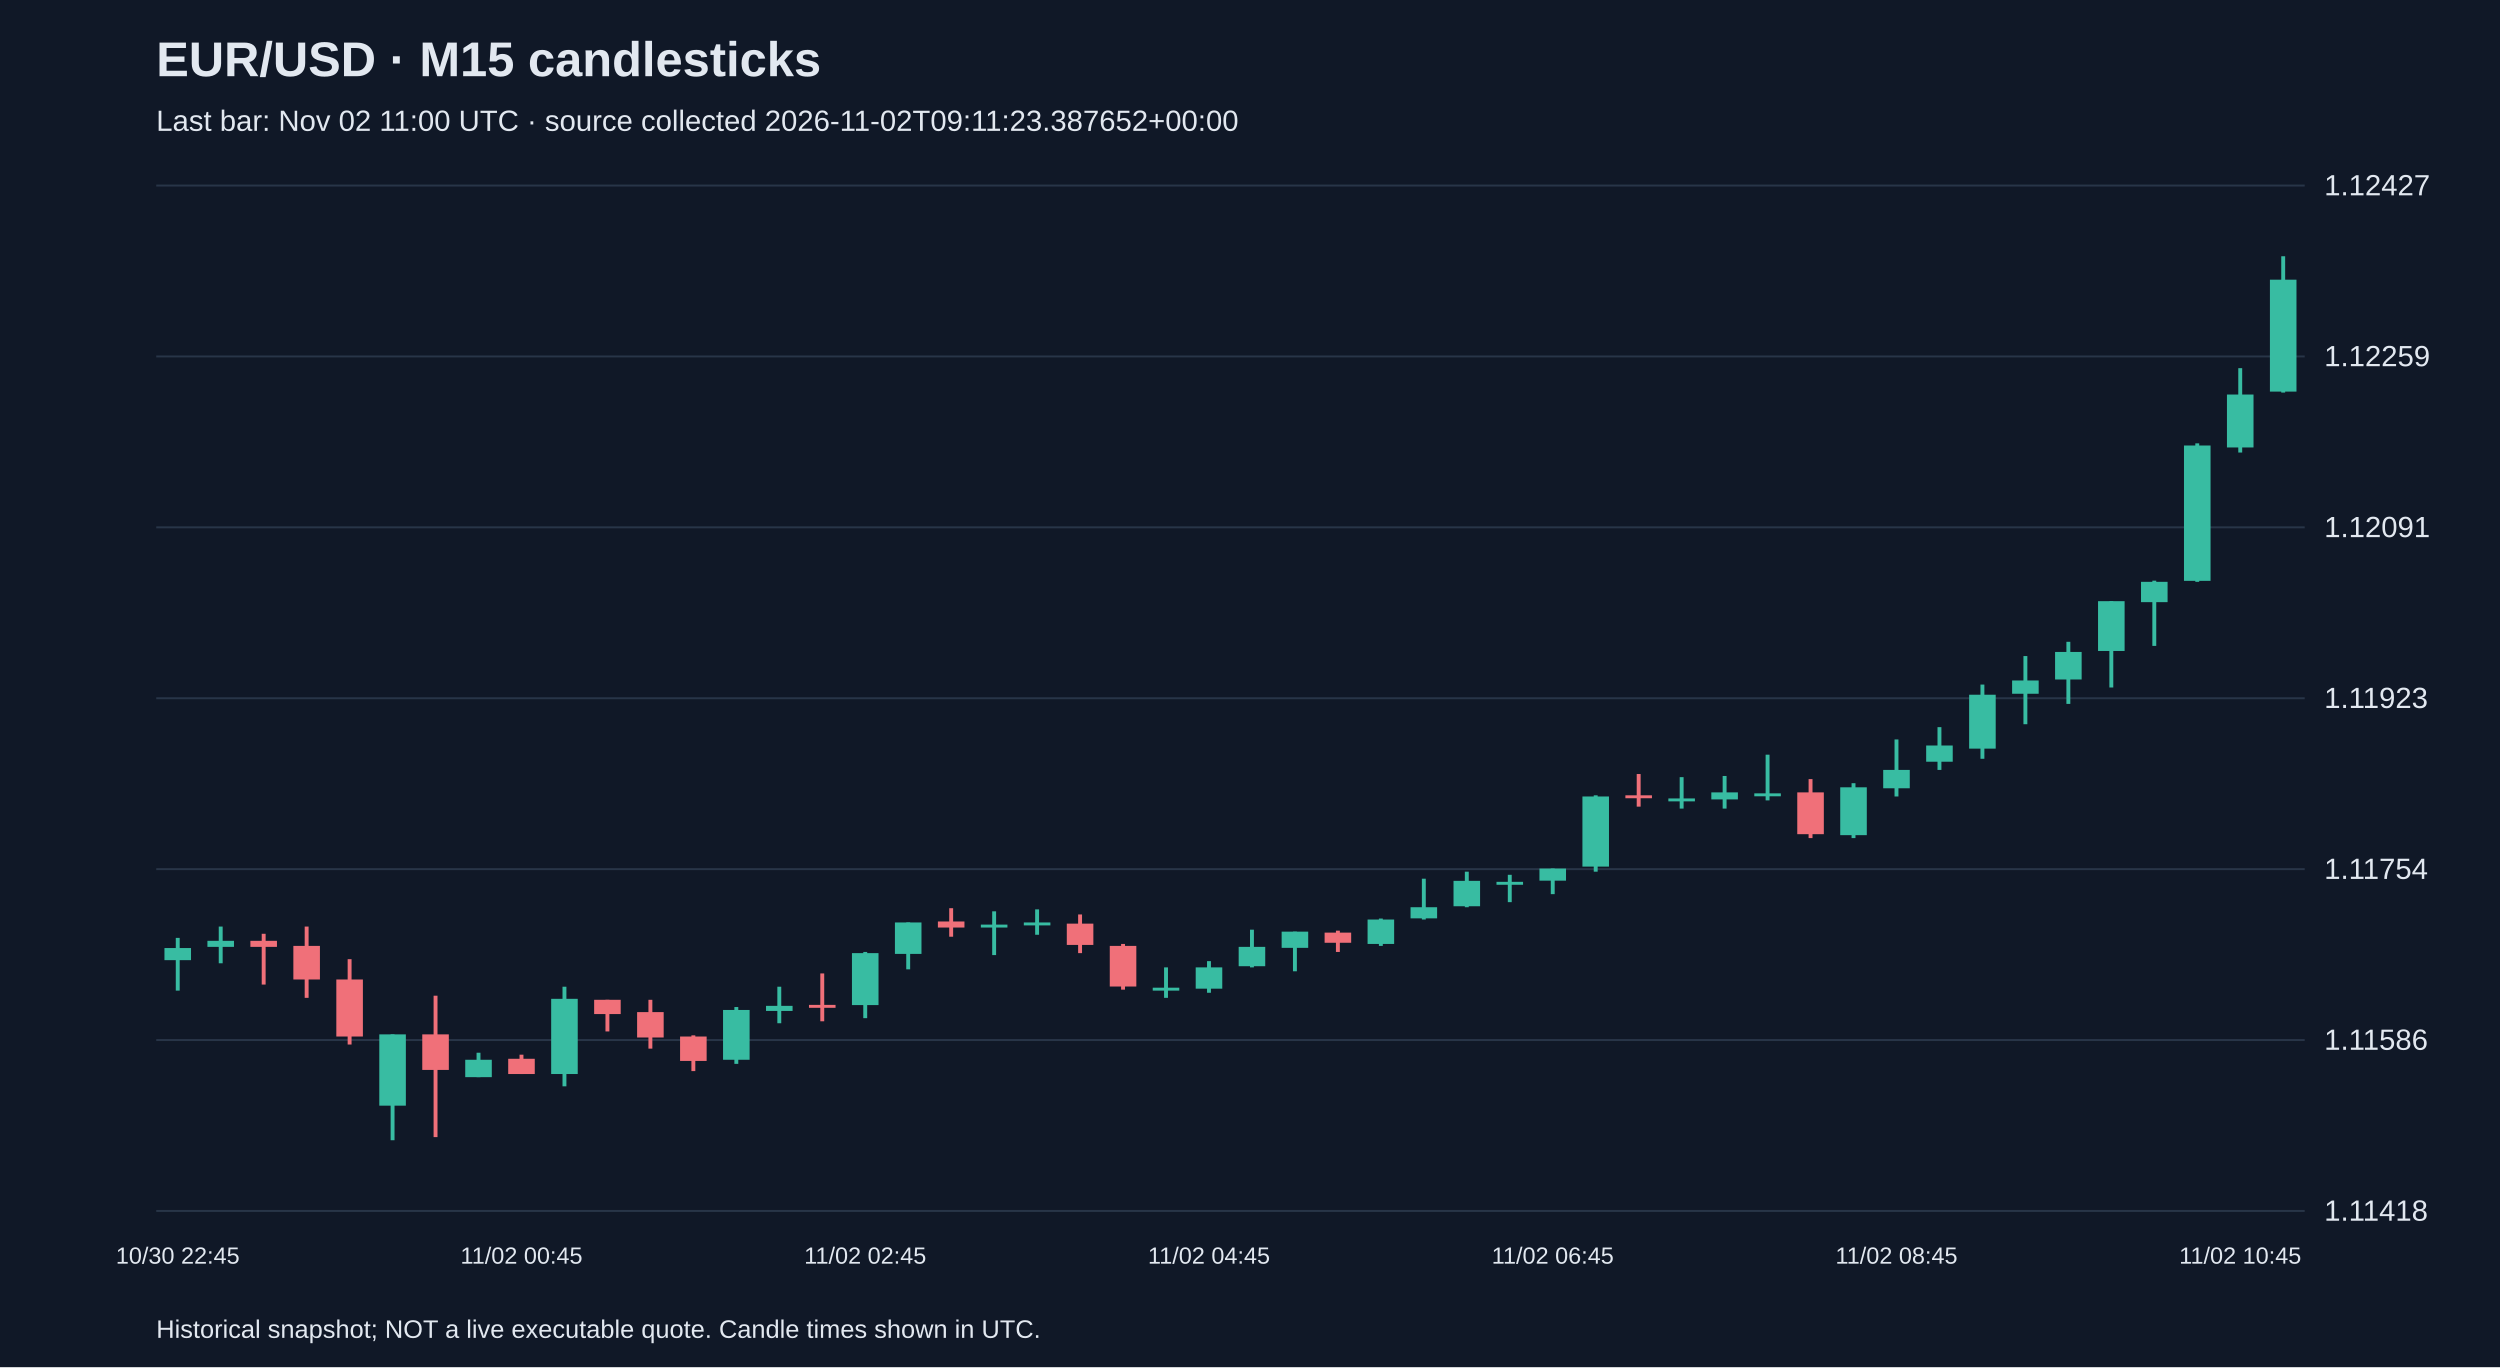
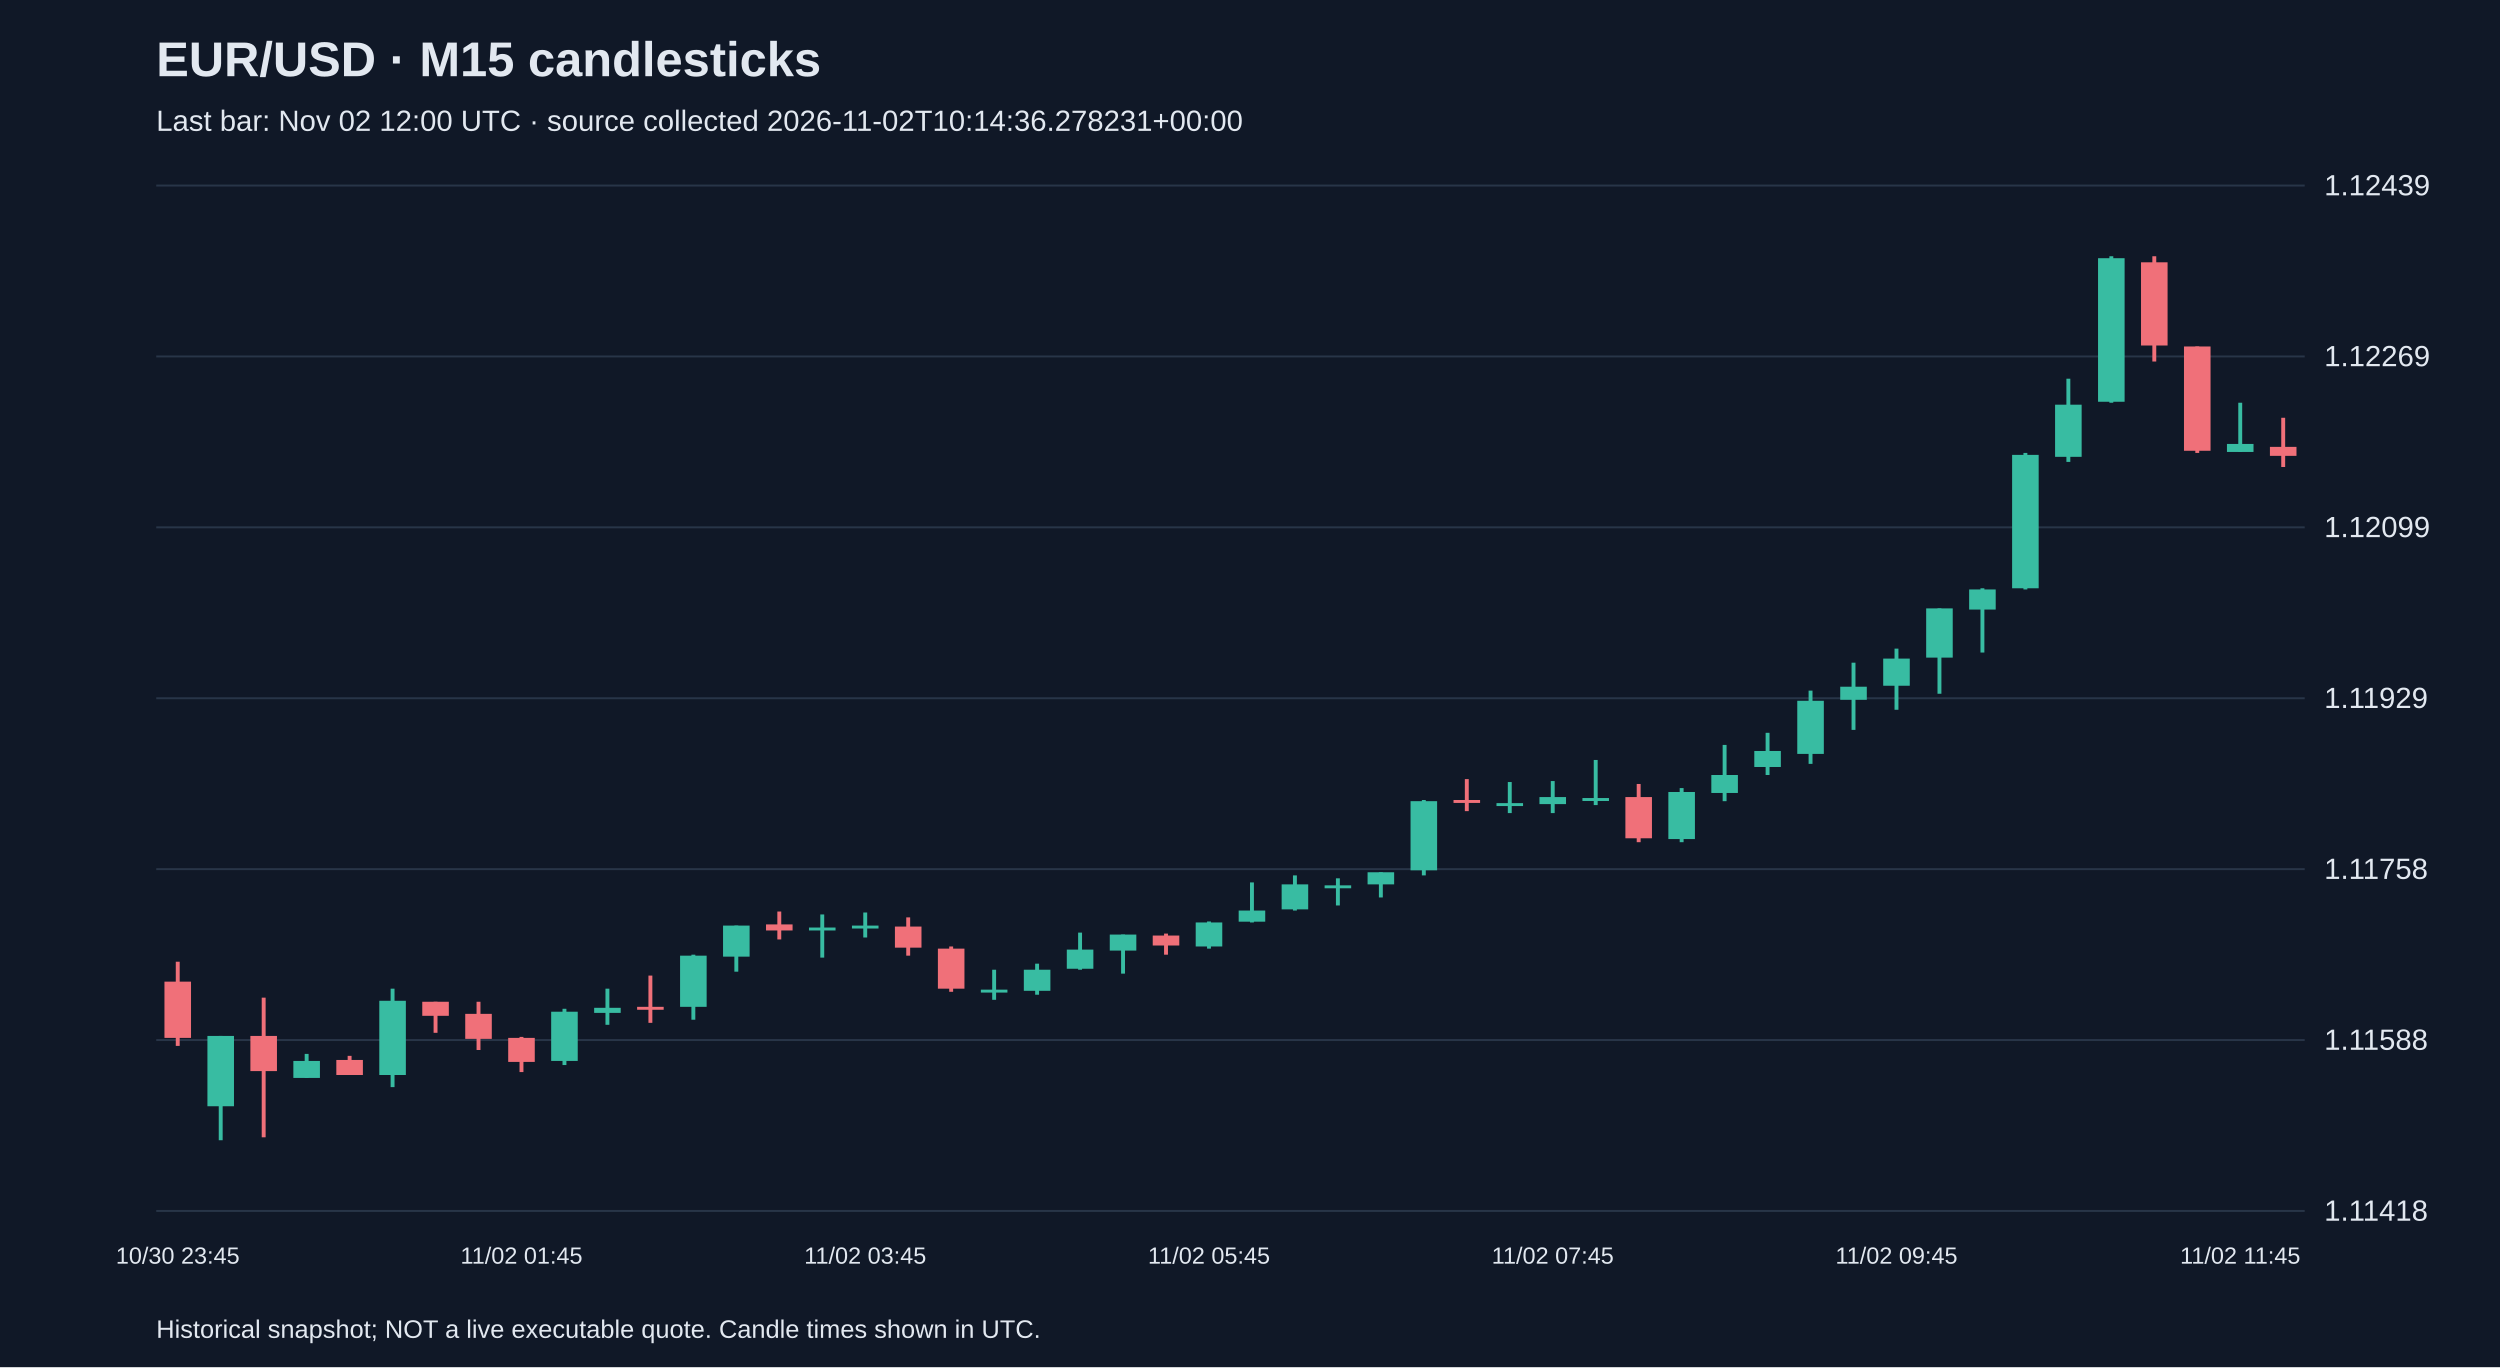
<svg xmlns="http://www.w3.org/2000/svg" viewBox="0 0 1280 700">
  <rect width="100%" height="100%" fill="#101827" />
  <style>text{font-family:Arial,sans-serif;fill:#e2e8f0}</style>
  <text x="80" y="39" font-size="25" font-weight="bold">EUR/USD · M15 candlesticks</text>
-   <text x="80" y="67" font-size="15" fill="#a6b1c5">Last bar: Nov 02 11:00 UTC · source collected 2026-11-02T09:11:23.387652+00:00</text>
+   <text x="80" y="67" font-size="15" fill="#a6b1c5">Last bar: Nov 02 12:00 UTC · source collected 2026-11-02T10:14:36.278231+00:00</text>
  <line x1="80" y1="620.0" x2="1180" y2="620.0" stroke="#283548" />
  <text x="1190" y="625.0" font-size="15">1.11418</text>
  <line x1="80" y1="532.5" x2="1180" y2="532.5" stroke="#283548" />
-   <text x="1190" y="537.5" font-size="15">1.11586</text>
+   <text x="1190" y="537.5" font-size="15">1.11588</text>
  <line x1="80" y1="445.0" x2="1180" y2="445.0" stroke="#283548" />
-   <text x="1190" y="450.0" font-size="15">1.11754</text>
+   <text x="1190" y="450.0" font-size="15">1.11758</text>
  <line x1="80" y1="357.5" x2="1180" y2="357.5" stroke="#283548" />
-   <text x="1190" y="362.5" font-size="15">1.11923</text>
+   <text x="1190" y="362.5" font-size="15">1.11929</text>
  <line x1="80" y1="270.0" x2="1180" y2="270.0" stroke="#283548" />
-   <text x="1190" y="275.0" font-size="15">1.12091</text>
+   <text x="1190" y="275.0" font-size="15">1.12099</text>
  <line x1="80" y1="182.5" x2="1180" y2="182.5" stroke="#283548" />
-   <text x="1190" y="187.5" font-size="15">1.12259</text>
+   <text x="1190" y="187.5" font-size="15">1.12269</text>
  <line x1="80" y1="95.0" x2="1180" y2="95.0" stroke="#283548" />
-   <text x="1190" y="100.0" font-size="15">1.12427</text>
-   <line x1="91.0" y1="480.2" x2="91.0" y2="507.2" stroke="#38bca2" stroke-width="2" />
-   <rect x="84.2" y="485.4" width="13.6" height="6.2" fill="#38bca2" />
-   <text x="91.0" y="647" text-anchor="middle" font-size="12">10/30 22:45</text>
-   <line x1="113.0" y1="474.4" x2="113.0" y2="493.2" stroke="#38bca2" stroke-width="2" />
-   <rect x="106.2" y="481.7" width="13.6" height="3.1" fill="#38bca2" />
-   <line x1="135.0" y1="478.1" x2="135.0" y2="504.1" stroke="#f07079" stroke-width="2" />
-   <rect x="128.2" y="481.7" width="13.6" height="3.1" fill="#f07079" />
-   <line x1="157.0" y1="474.4" x2="157.0" y2="510.9" stroke="#f07079" stroke-width="2" />
-   <rect x="150.2" y="484.3" width="13.6" height="17.2" fill="#f07079" />
-   <line x1="179.0" y1="491.1" x2="179.0" y2="534.8" stroke="#f07079" stroke-width="2" />
-   <rect x="172.2" y="501.5" width="13.6" height="29.2" fill="#f07079" />
-   <line x1="201.0" y1="529.6" x2="201.0" y2="583.8" stroke="#38bca2" stroke-width="2" />
-   <rect x="194.2" y="529.6" width="13.6" height="36.5" fill="#38bca2" />
-   <line x1="223.0" y1="509.8" x2="223.0" y2="582.2" stroke="#f07079" stroke-width="2" />
-   <rect x="216.2" y="529.6" width="13.6" height="18.2" fill="#f07079" />
-   <line x1="245.0" y1="539.0" x2="245.0" y2="551.5" stroke="#38bca2" stroke-width="2" />
-   <rect x="238.2" y="542.6" width="13.6" height="8.9" fill="#38bca2" />
-   <line x1="267.0" y1="540.0" x2="267.0" y2="549.9" stroke="#f07079" stroke-width="2" />
-   <rect x="260.2" y="542.1" width="13.6" height="7.8" fill="#f07079" />
-   <text x="267.0" y="647" text-anchor="middle" font-size="12">11/02 00:45</text>
-   <line x1="289.0" y1="505.2" x2="289.0" y2="556.2" stroke="#38bca2" stroke-width="2" />
-   <rect x="282.2" y="511.4" width="13.6" height="38.5" fill="#38bca2" />
-   <line x1="311.0" y1="511.9" x2="311.0" y2="528.1" stroke="#f07079" stroke-width="2" />
-   <rect x="304.2" y="511.9" width="13.6" height="7.3" fill="#f07079" />
-   <line x1="333.0" y1="511.9" x2="333.0" y2="536.9" stroke="#f07079" stroke-width="2" />
-   <rect x="326.2" y="518.2" width="13.6" height="13.0" fill="#f07079" />
-   <line x1="355.0" y1="530.1" x2="355.0" y2="548.4" stroke="#f07079" stroke-width="2" />
-   <rect x="348.2" y="530.7" width="13.6" height="12.5" fill="#f07079" />
-   <line x1="377.0" y1="515.6" x2="377.0" y2="544.7" stroke="#38bca2" stroke-width="2" />
-   <rect x="370.2" y="517.1" width="13.6" height="25.5" fill="#38bca2" />
-   <line x1="399.0" y1="505.2" x2="399.0" y2="523.9" stroke="#38bca2" stroke-width="2" />
-   <rect x="392.2" y="515.0" width="13.6" height="2.6" fill="#38bca2" />
-   <line x1="421.0" y1="498.4" x2="421.0" y2="522.9" stroke="#f07079" stroke-width="2" />
-   <rect x="414.2" y="514.5" width="13.6" height="1.5" fill="#f07079" />
-   <line x1="443.0" y1="487.4" x2="443.0" y2="521.3" stroke="#38bca2" stroke-width="2" />
-   <rect x="436.2" y="488.0" width="13.6" height="26.6" fill="#38bca2" />
-   <text x="443.0" y="647" text-anchor="middle" font-size="12">11/02 02:45</text>
-   <line x1="465.0" y1="472.3" x2="465.0" y2="496.3" stroke="#38bca2" stroke-width="2" />
-   <rect x="458.2" y="472.3" width="13.6" height="16.1" fill="#38bca2" />
-   <line x1="487.0" y1="465.0" x2="487.0" y2="479.6" stroke="#f07079" stroke-width="2" />
-   <rect x="480.2" y="471.8" width="13.6" height="3.1" fill="#f07079" />
-   <line x1="509.0" y1="466.6" x2="509.0" y2="489.0" stroke="#38bca2" stroke-width="2" />
-   <rect x="502.2" y="473.4" width="13.6" height="1.5" fill="#38bca2" />
-   <line x1="531.0" y1="465.6" x2="531.0" y2="478.6" stroke="#38bca2" stroke-width="2" />
-   <rect x="524.2" y="472.3" width="13.6" height="1.5" fill="#38bca2" />
-   <line x1="553.0" y1="468.2" x2="553.0" y2="488.0" stroke="#f07079" stroke-width="2" />
-   <rect x="546.2" y="472.9" width="13.6" height="10.9" fill="#f07079" />
-   <line x1="575.0" y1="483.3" x2="575.0" y2="506.7" stroke="#f07079" stroke-width="2" />
-   <rect x="568.2" y="484.3" width="13.6" height="20.8" fill="#f07079" />
-   <line x1="597.0" y1="495.3" x2="597.0" y2="510.9" stroke="#38bca2" stroke-width="2" />
-   <rect x="590.2" y="505.7" width="13.6" height="1.5" fill="#38bca2" />
-   <line x1="619.0" y1="492.1" x2="619.0" y2="508.3" stroke="#38bca2" stroke-width="2" />
-   <rect x="612.2" y="495.3" width="13.6" height="10.9" fill="#38bca2" />
-   <text x="619.0" y="647" text-anchor="middle" font-size="12">11/02 04:45</text>
-   <line x1="641.0" y1="476.0" x2="641.0" y2="495.3" stroke="#38bca2" stroke-width="2" />
-   <rect x="634.2" y="484.8" width="13.6" height="9.9" fill="#38bca2" />
-   <line x1="663.0" y1="477.0" x2="663.0" y2="497.3" stroke="#38bca2" stroke-width="2" />
-   <rect x="656.2" y="477.0" width="13.6" height="8.3" fill="#38bca2" />
-   <line x1="685.0" y1="476.5" x2="685.0" y2="487.4" stroke="#f07079" stroke-width="2" />
-   <rect x="678.2" y="477.5" width="13.6" height="5.2" fill="#f07079" />
-   <line x1="707.0" y1="470.3" x2="707.0" y2="484.3" stroke="#38bca2" stroke-width="2" />
-   <rect x="700.2" y="470.8" width="13.6" height="12.5" fill="#38bca2" />
-   <line x1="729.0" y1="449.9" x2="729.0" y2="470.8" stroke="#38bca2" stroke-width="2" />
-   <rect x="722.2" y="464.5" width="13.6" height="5.7" fill="#38bca2" />
-   <line x1="751.0" y1="446.3" x2="751.0" y2="464.5" stroke="#38bca2" stroke-width="2" />
-   <rect x="744.2" y="451.0" width="13.6" height="13.0" fill="#38bca2" />
-   <line x1="773.0" y1="447.9" x2="773.0" y2="461.9" stroke="#38bca2" stroke-width="2" />
-   <rect x="766.2" y="451.5" width="13.6" height="1.5" fill="#38bca2" />
-   <line x1="795.0" y1="444.7" x2="795.0" y2="457.8" stroke="#38bca2" stroke-width="2" />
-   <rect x="788.2" y="444.7" width="13.6" height="6.2" fill="#38bca2" />
-   <text x="795.0" y="647" text-anchor="middle" font-size="12">11/02 06:45</text>
-   <line x1="817.0" y1="407.2" x2="817.0" y2="446.3" stroke="#38bca2" stroke-width="2" />
-   <rect x="810.2" y="407.8" width="13.6" height="35.9" fill="#38bca2" />
-   <line x1="839.0" y1="396.3" x2="839.0" y2="413.0" stroke="#f07079" stroke-width="2" />
-   <rect x="832.2" y="407.2" width="13.6" height="1.5" fill="#f07079" />
-   <line x1="861.0" y1="397.9" x2="861.0" y2="414.0" stroke="#38bca2" stroke-width="2" />
-   <rect x="854.2" y="408.8" width="13.6" height="1.5" fill="#38bca2" />
-   <line x1="883.0" y1="397.3" x2="883.0" y2="414.0" stroke="#38bca2" stroke-width="2" />
-   <rect x="876.2" y="405.7" width="13.6" height="3.6" fill="#38bca2" />
-   <line x1="905.0" y1="386.4" x2="905.0" y2="409.8" stroke="#38bca2" stroke-width="2" />
-   <rect x="898.2" y="406.2" width="13.6" height="1.5" fill="#38bca2" />
-   <line x1="927.0" y1="398.9" x2="927.0" y2="429.1" stroke="#f07079" stroke-width="2" />
-   <rect x="920.2" y="405.7" width="13.6" height="21.4" fill="#f07079" />
-   <line x1="949.0" y1="401.0" x2="949.0" y2="429.1" stroke="#38bca2" stroke-width="2" />
-   <rect x="942.2" y="403.1" width="13.6" height="24.5" fill="#38bca2" />
-   <line x1="971.0" y1="378.6" x2="971.0" y2="407.8" stroke="#38bca2" stroke-width="2" />
-   <rect x="964.2" y="394.2" width="13.6" height="9.4" fill="#38bca2" />
-   <text x="971.0" y="647" text-anchor="middle" font-size="12">11/02 08:45</text>
-   <line x1="993.0" y1="372.3" x2="993.0" y2="394.2" stroke="#38bca2" stroke-width="2" />
-   <rect x="986.2" y="381.7" width="13.6" height="8.3" fill="#38bca2" />
-   <line x1="1015.0" y1="350.5" x2="1015.0" y2="388.5" stroke="#38bca2" stroke-width="2" />
-   <rect x="1008.2" y="355.7" width="13.6" height="27.6" fill="#38bca2" />
-   <line x1="1037.0" y1="335.9" x2="1037.0" y2="370.8" stroke="#38bca2" stroke-width="2" />
-   <rect x="1030.2" y="348.4" width="13.6" height="6.8" fill="#38bca2" />
-   <line x1="1059.0" y1="328.6" x2="1059.0" y2="360.4" stroke="#38bca2" stroke-width="2" />
-   <rect x="1052.2" y="333.8" width="13.6" height="14.1" fill="#38bca2" />
-   <line x1="1081.0" y1="307.8" x2="1081.0" y2="352.0" stroke="#38bca2" stroke-width="2" />
-   <rect x="1074.2" y="307.8" width="13.6" height="25.5" fill="#38bca2" />
-   <line x1="1103.0" y1="297.3" x2="1103.0" y2="330.7" stroke="#38bca2" stroke-width="2" />
-   <rect x="1096.2" y="297.9" width="13.6" height="10.4" fill="#38bca2" />
-   <line x1="1125.0" y1="227.0" x2="1125.0" y2="297.9" stroke="#38bca2" stroke-width="2" />
-   <rect x="1118.2" y="228.1" width="13.6" height="69.3" fill="#38bca2" />
-   <line x1="1147.0" y1="188.5" x2="1147.0" y2="231.7" stroke="#38bca2" stroke-width="2" />
-   <rect x="1140.2" y="202.0" width="13.6" height="27.1" fill="#38bca2" />
-   <text x="1147.0" y="647" text-anchor="middle" font-size="12">11/02 10:45</text>
-   <line x1="1169.0" y1="131.2" x2="1169.0" y2="201.0" stroke="#38bca2" stroke-width="2" />
-   <rect x="1162.2" y="143.2" width="13.6" height="57.3" fill="#38bca2" />
+   <text x="1190" y="100.0" font-size="15">1.12439</text>
+   <line x1="91.0" y1="492.4" x2="91.0" y2="535.5" stroke="#f07079" stroke-width="2" />
+   <rect x="84.2" y="502.6" width="13.6" height="28.8" fill="#f07079" />
+   <text x="91.0" y="647" text-anchor="middle" font-size="12">10/30 23:45</text>
+   <line x1="113.0" y1="530.4" x2="113.0" y2="583.8" stroke="#38bca2" stroke-width="2" />
+   <rect x="106.2" y="530.4" width="13.6" height="36.0" fill="#38bca2" />
+   <line x1="135.0" y1="510.8" x2="135.0" y2="582.3" stroke="#f07079" stroke-width="2" />
+   <rect x="128.2" y="530.4" width="13.6" height="18.0" fill="#f07079" />
+   <line x1="157.0" y1="539.6" x2="157.0" y2="551.9" stroke="#38bca2" stroke-width="2" />
+   <rect x="150.2" y="543.2" width="13.6" height="8.7" fill="#38bca2" />
+   <line x1="179.0" y1="540.6" x2="179.0" y2="550.4" stroke="#f07079" stroke-width="2" />
+   <rect x="172.2" y="542.7" width="13.6" height="7.7" fill="#f07079" />
+   <line x1="201.0" y1="506.2" x2="201.0" y2="556.6" stroke="#38bca2" stroke-width="2" />
+   <rect x="194.2" y="512.4" width="13.6" height="38.0" fill="#38bca2" />
+   <line x1="223.0" y1="512.9" x2="223.0" y2="528.8" stroke="#f07079" stroke-width="2" />
+   <rect x="216.2" y="512.9" width="13.6" height="7.2" fill="#f07079" />
+   <line x1="245.0" y1="512.9" x2="245.0" y2="537.6" stroke="#f07079" stroke-width="2" />
+   <rect x="238.2" y="519.1" width="13.6" height="12.8" fill="#f07079" />
+   <line x1="267.0" y1="530.9" x2="267.0" y2="548.9" stroke="#f07079" stroke-width="2" />
+   <rect x="260.2" y="531.4" width="13.6" height="12.3" fill="#f07079" />
+   <text x="267.0" y="647" text-anchor="middle" font-size="12">11/02 01:45</text>
+   <line x1="289.0" y1="516.5" x2="289.0" y2="545.3" stroke="#38bca2" stroke-width="2" />
+   <rect x="282.2" y="518.0" width="13.6" height="25.2" fill="#38bca2" />
+   <line x1="311.0" y1="506.2" x2="311.0" y2="524.7" stroke="#38bca2" stroke-width="2" />
+   <rect x="304.2" y="516.0" width="13.6" height="2.6" fill="#38bca2" />
+   <line x1="333.0" y1="499.5" x2="333.0" y2="523.7" stroke="#f07079" stroke-width="2" />
+   <rect x="326.2" y="515.5" width="13.6" height="1.5" fill="#f07079" />
+   <line x1="355.0" y1="488.8" x2="355.0" y2="522.1" stroke="#38bca2" stroke-width="2" />
+   <rect x="348.2" y="489.3" width="13.6" height="26.2" fill="#38bca2" />
+   <line x1="377.0" y1="473.9" x2="377.0" y2="497.5" stroke="#38bca2" stroke-width="2" />
+   <rect x="370.2" y="473.9" width="13.6" height="15.9" fill="#38bca2" />
+   <line x1="399.0" y1="466.7" x2="399.0" y2="481.0" stroke="#f07079" stroke-width="2" />
+   <rect x="392.2" y="473.3" width="13.6" height="3.1" fill="#f07079" />
+   <line x1="421.0" y1="468.2" x2="421.0" y2="490.3" stroke="#38bca2" stroke-width="2" />
+   <rect x="414.2" y="474.9" width="13.6" height="1.5" fill="#38bca2" />
+   <line x1="443.0" y1="467.2" x2="443.0" y2="480.0" stroke="#38bca2" stroke-width="2" />
+   <rect x="436.2" y="473.9" width="13.6" height="1.5" fill="#38bca2" />
+   <text x="443.0" y="647" text-anchor="middle" font-size="12">11/02 03:45</text>
+   <line x1="465.0" y1="469.7" x2="465.0" y2="489.3" stroke="#f07079" stroke-width="2" />
+   <rect x="458.2" y="474.4" width="13.6" height="10.8" fill="#f07079" />
+   <line x1="487.0" y1="484.6" x2="487.0" y2="507.8" stroke="#f07079" stroke-width="2" />
+   <rect x="480.2" y="485.7" width="13.6" height="20.5" fill="#f07079" />
+   <line x1="509.0" y1="496.5" x2="509.0" y2="511.9" stroke="#38bca2" stroke-width="2" />
+   <rect x="502.2" y="506.7" width="13.6" height="1.5" fill="#38bca2" />
+   <line x1="531.0" y1="493.4" x2="531.0" y2="509.3" stroke="#38bca2" stroke-width="2" />
+   <rect x="524.2" y="496.5" width="13.6" height="10.8" fill="#38bca2" />
+   <line x1="553.0" y1="477.5" x2="553.0" y2="496.5" stroke="#38bca2" stroke-width="2" />
+   <rect x="546.2" y="486.2" width="13.6" height="9.8" fill="#38bca2" />
+   <line x1="575.0" y1="478.5" x2="575.0" y2="498.5" stroke="#38bca2" stroke-width="2" />
+   <rect x="568.2" y="478.5" width="13.6" height="8.2" fill="#38bca2" />
+   <line x1="597.0" y1="478.0" x2="597.0" y2="488.8" stroke="#f07079" stroke-width="2" />
+   <rect x="590.2" y="479.0" width="13.6" height="5.1" fill="#f07079" />
+   <line x1="619.0" y1="471.8" x2="619.0" y2="485.7" stroke="#38bca2" stroke-width="2" />
+   <rect x="612.2" y="472.3" width="13.6" height="12.3" fill="#38bca2" />
+   <text x="619.0" y="647" text-anchor="middle" font-size="12">11/02 05:45</text>
+   <line x1="641.0" y1="451.8" x2="641.0" y2="472.3" stroke="#38bca2" stroke-width="2" />
+   <rect x="634.2" y="466.2" width="13.6" height="5.7" fill="#38bca2" />
+   <line x1="663.0" y1="448.2" x2="663.0" y2="466.2" stroke="#38bca2" stroke-width="2" />
+   <rect x="656.2" y="452.8" width="13.6" height="12.8" fill="#38bca2" />
+   <line x1="685.0" y1="449.7" x2="685.0" y2="463.6" stroke="#38bca2" stroke-width="2" />
+   <rect x="678.2" y="453.3" width="13.6" height="1.5" fill="#38bca2" />
+   <line x1="707.0" y1="446.6" x2="707.0" y2="459.5" stroke="#38bca2" stroke-width="2" />
+   <rect x="700.2" y="446.6" width="13.6" height="6.2" fill="#38bca2" />
+   <line x1="729.0" y1="409.6" x2="729.0" y2="448.2" stroke="#38bca2" stroke-width="2" />
+   <rect x="722.2" y="410.2" width="13.6" height="35.4" fill="#38bca2" />
+   <line x1="751.0" y1="398.9" x2="751.0" y2="415.3" stroke="#f07079" stroke-width="2" />
+   <rect x="744.2" y="409.6" width="13.6" height="1.5" fill="#f07079" />
+   <line x1="773.0" y1="400.4" x2="773.0" y2="416.3" stroke="#38bca2" stroke-width="2" />
+   <rect x="766.2" y="411.2" width="13.6" height="1.5" fill="#38bca2" />
+   <line x1="795.0" y1="399.9" x2="795.0" y2="416.3" stroke="#38bca2" stroke-width="2" />
+   <rect x="788.2" y="408.1" width="13.6" height="3.6" fill="#38bca2" />
+   <text x="795.0" y="647" text-anchor="middle" font-size="12">11/02 07:45</text>
+   <line x1="817.0" y1="389.1" x2="817.0" y2="412.2" stroke="#38bca2" stroke-width="2" />
+   <rect x="810.2" y="408.6" width="13.6" height="1.5" fill="#38bca2" />
+   <line x1="839.0" y1="401.4" x2="839.0" y2="431.2" stroke="#f07079" stroke-width="2" />
+   <rect x="832.2" y="408.1" width="13.6" height="21.1" fill="#f07079" />
+   <line x1="861.0" y1="403.5" x2="861.0" y2="431.2" stroke="#38bca2" stroke-width="2" />
+   <rect x="854.2" y="405.5" width="13.6" height="24.1" fill="#38bca2" />
+   <line x1="883.0" y1="381.4" x2="883.0" y2="410.2" stroke="#38bca2" stroke-width="2" />
+   <rect x="876.2" y="396.8" width="13.6" height="9.2" fill="#38bca2" />
+   <line x1="905.0" y1="375.2" x2="905.0" y2="396.8" stroke="#38bca2" stroke-width="2" />
+   <rect x="898.2" y="384.5" width="13.6" height="8.2" fill="#38bca2" />
+   <line x1="927.0" y1="353.6" x2="927.0" y2="391.1" stroke="#38bca2" stroke-width="2" />
+   <rect x="920.2" y="358.8" width="13.6" height="27.2" fill="#38bca2" />
+   <line x1="949.0" y1="339.3" x2="949.0" y2="373.7" stroke="#38bca2" stroke-width="2" />
+   <rect x="942.2" y="351.6" width="13.6" height="6.7" fill="#38bca2" />
+   <line x1="971.0" y1="332.1" x2="971.0" y2="363.4" stroke="#38bca2" stroke-width="2" />
+   <rect x="964.2" y="337.2" width="13.6" height="13.9" fill="#38bca2" />
+   <text x="971.0" y="647" text-anchor="middle" font-size="12">11/02 09:45</text>
+   <line x1="993.0" y1="311.5" x2="993.0" y2="355.2" stroke="#38bca2" stroke-width="2" />
+   <rect x="986.2" y="311.5" width="13.6" height="25.2" fill="#38bca2" />
+   <line x1="1015.0" y1="301.2" x2="1015.0" y2="334.1" stroke="#38bca2" stroke-width="2" />
+   <rect x="1008.2" y="301.8" width="13.6" height="10.3" fill="#38bca2" />
+   <line x1="1037.0" y1="231.9" x2="1037.0" y2="301.8" stroke="#38bca2" stroke-width="2" />
+   <rect x="1030.2" y="232.9" width="13.6" height="68.3" fill="#38bca2" />
+   <line x1="1059.0" y1="193.9" x2="1059.0" y2="236.5" stroke="#38bca2" stroke-width="2" />
+   <rect x="1052.2" y="207.2" width="13.6" height="26.7" fill="#38bca2" />
+   <line x1="1081.0" y1="131.2" x2="1081.0" y2="206.2" stroke="#38bca2" stroke-width="2" />
+   <rect x="1074.2" y="132.2" width="13.6" height="73.5" fill="#38bca2" />
+   <line x1="1103.0" y1="131.2" x2="1103.0" y2="185.1" stroke="#f07079" stroke-width="2" />
+   <rect x="1096.2" y="134.3" width="13.6" height="42.6" fill="#f07079" />
+   <line x1="1125.0" y1="177.4" x2="1125.0" y2="231.9" stroke="#f07079" stroke-width="2" />
+   <rect x="1118.2" y="177.4" width="13.6" height="53.4" fill="#f07079" />
+   <line x1="1147.0" y1="206.2" x2="1147.0" y2="231.4" stroke="#38bca2" stroke-width="2" />
+   <rect x="1140.2" y="227.3" width="13.6" height="4.1" fill="#38bca2" />
+   <text x="1147.0" y="647" text-anchor="middle" font-size="12">11/02 11:45</text>
+   <line x1="1169.0" y1="213.9" x2="1169.0" y2="239.1" stroke="#f07079" stroke-width="2" />
+   <rect x="1162.2" y="228.8" width="13.6" height="4.6" fill="#f07079" />
  <text x="80" y="685" font-size="13">Historical snapshot; NOT a live executable quote. Candle times shown in UTC.</text>
</svg>
